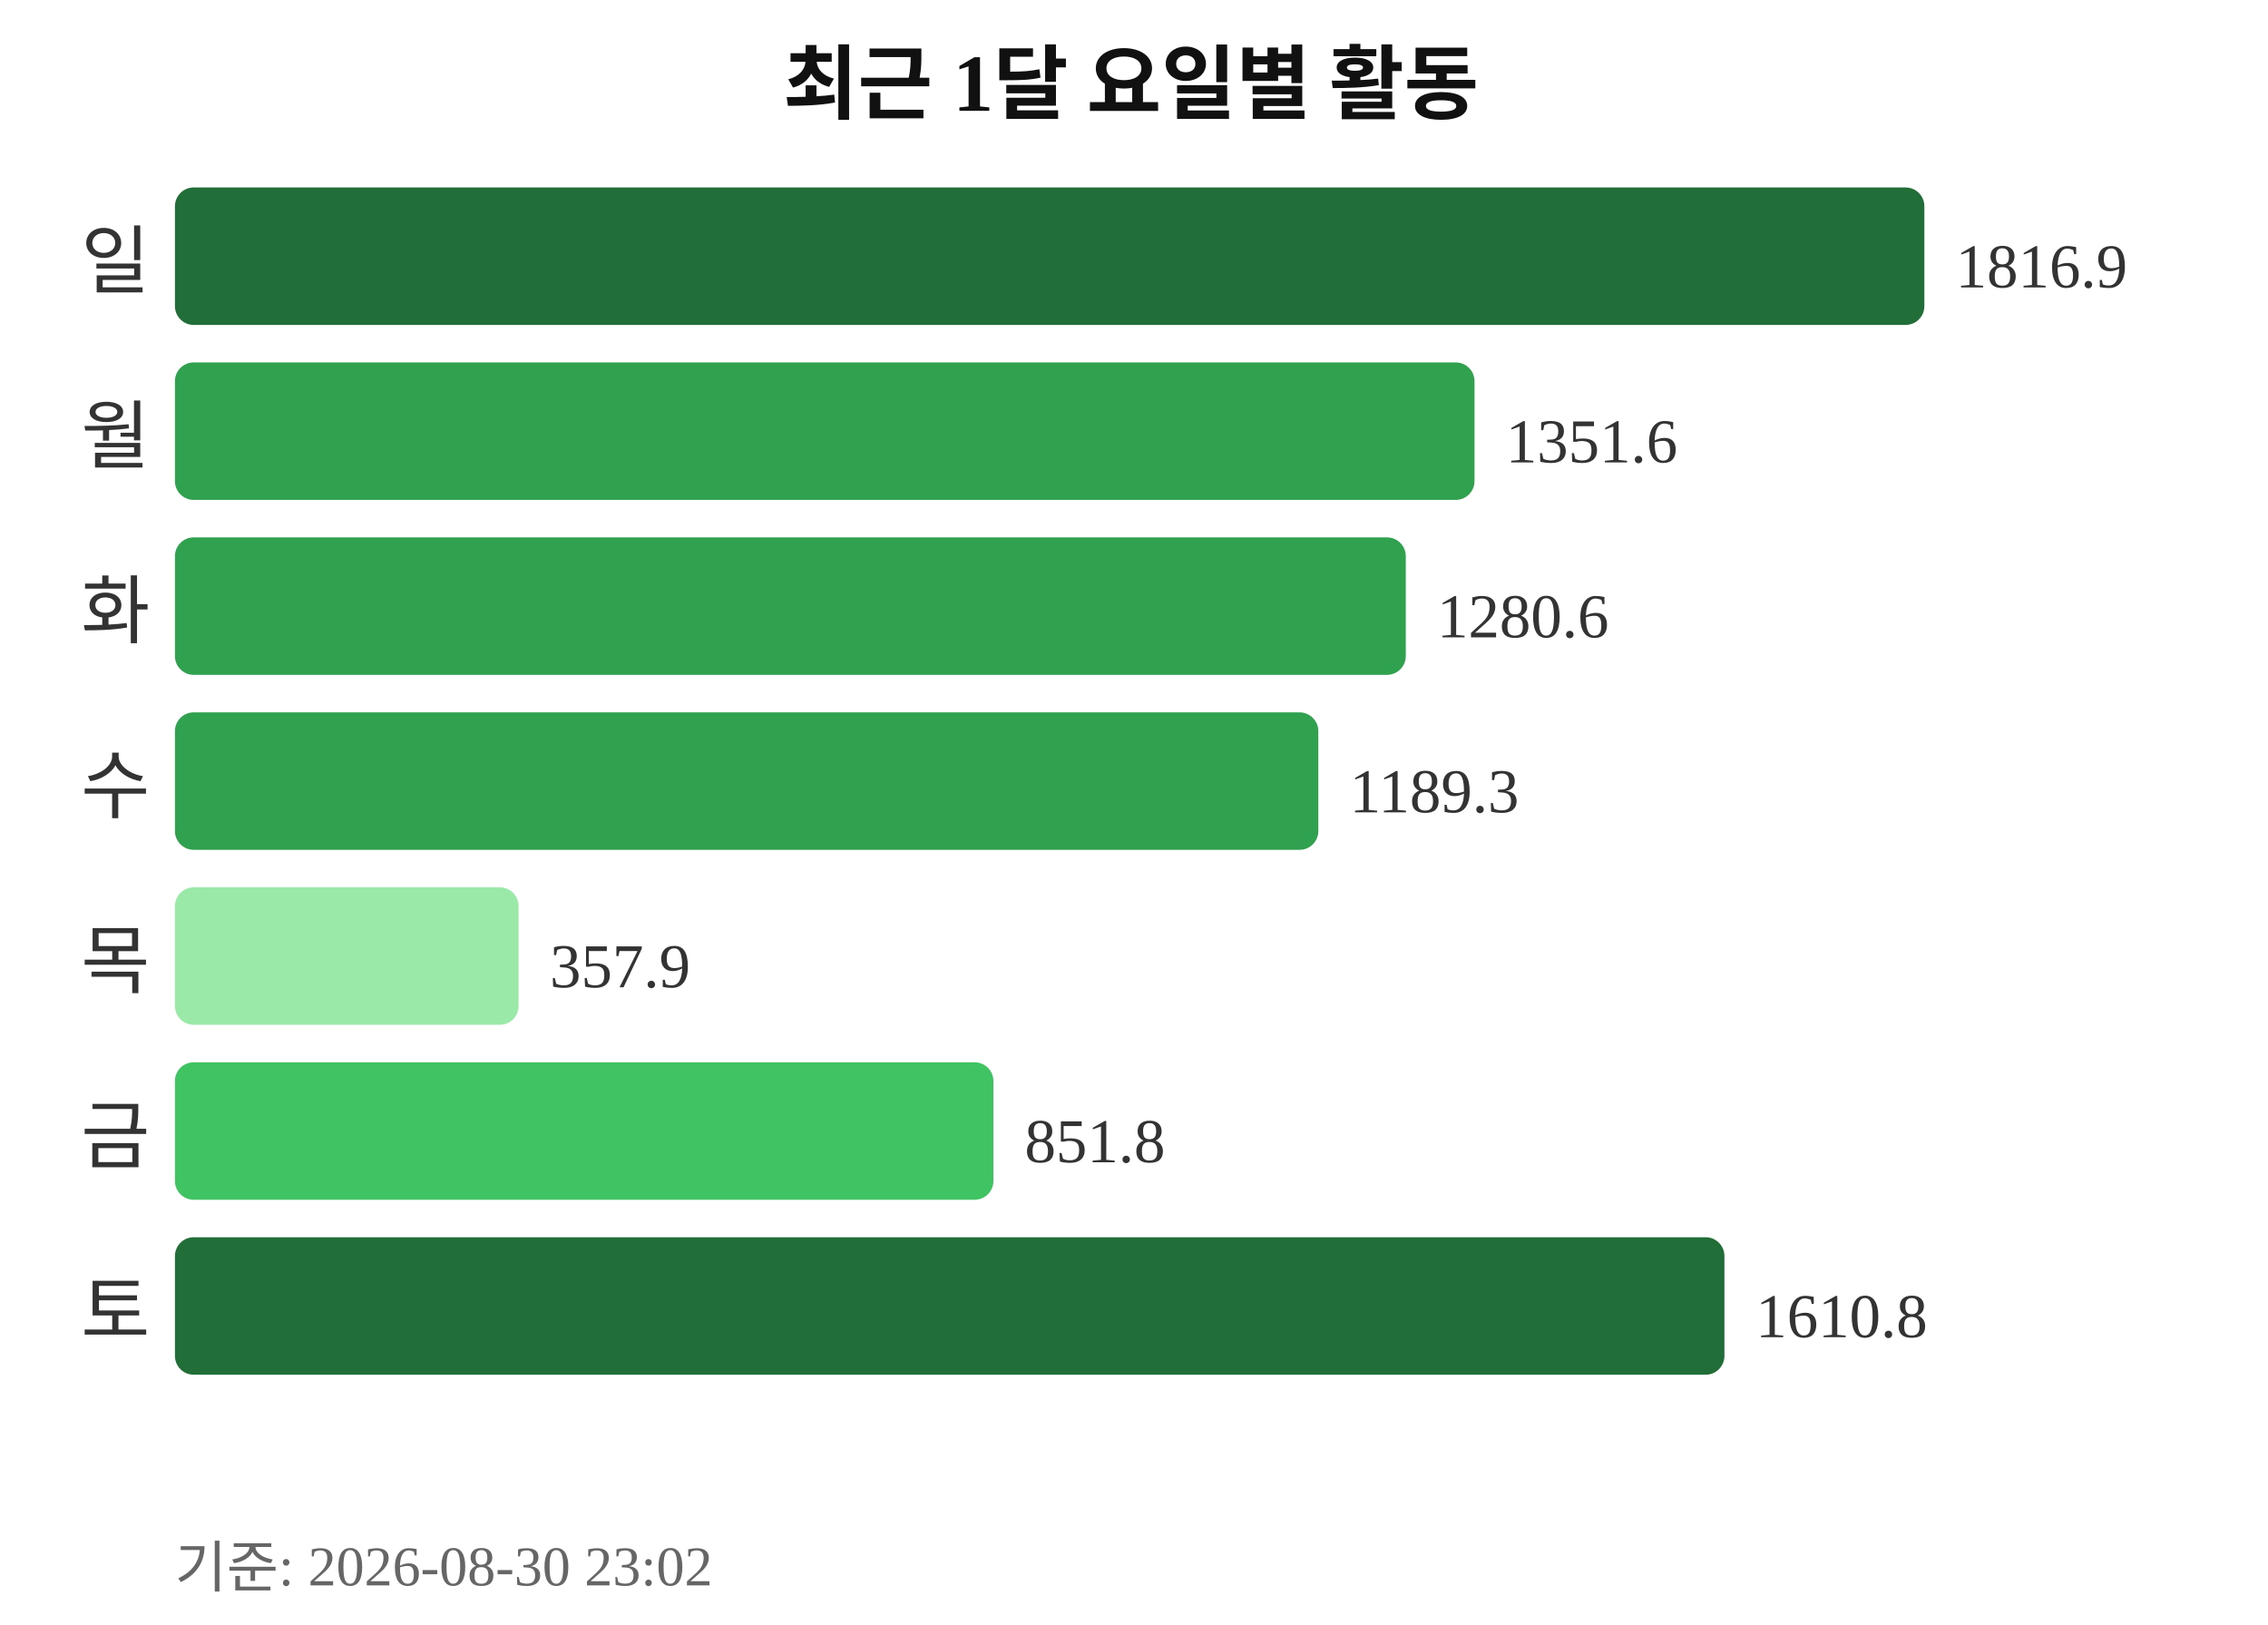
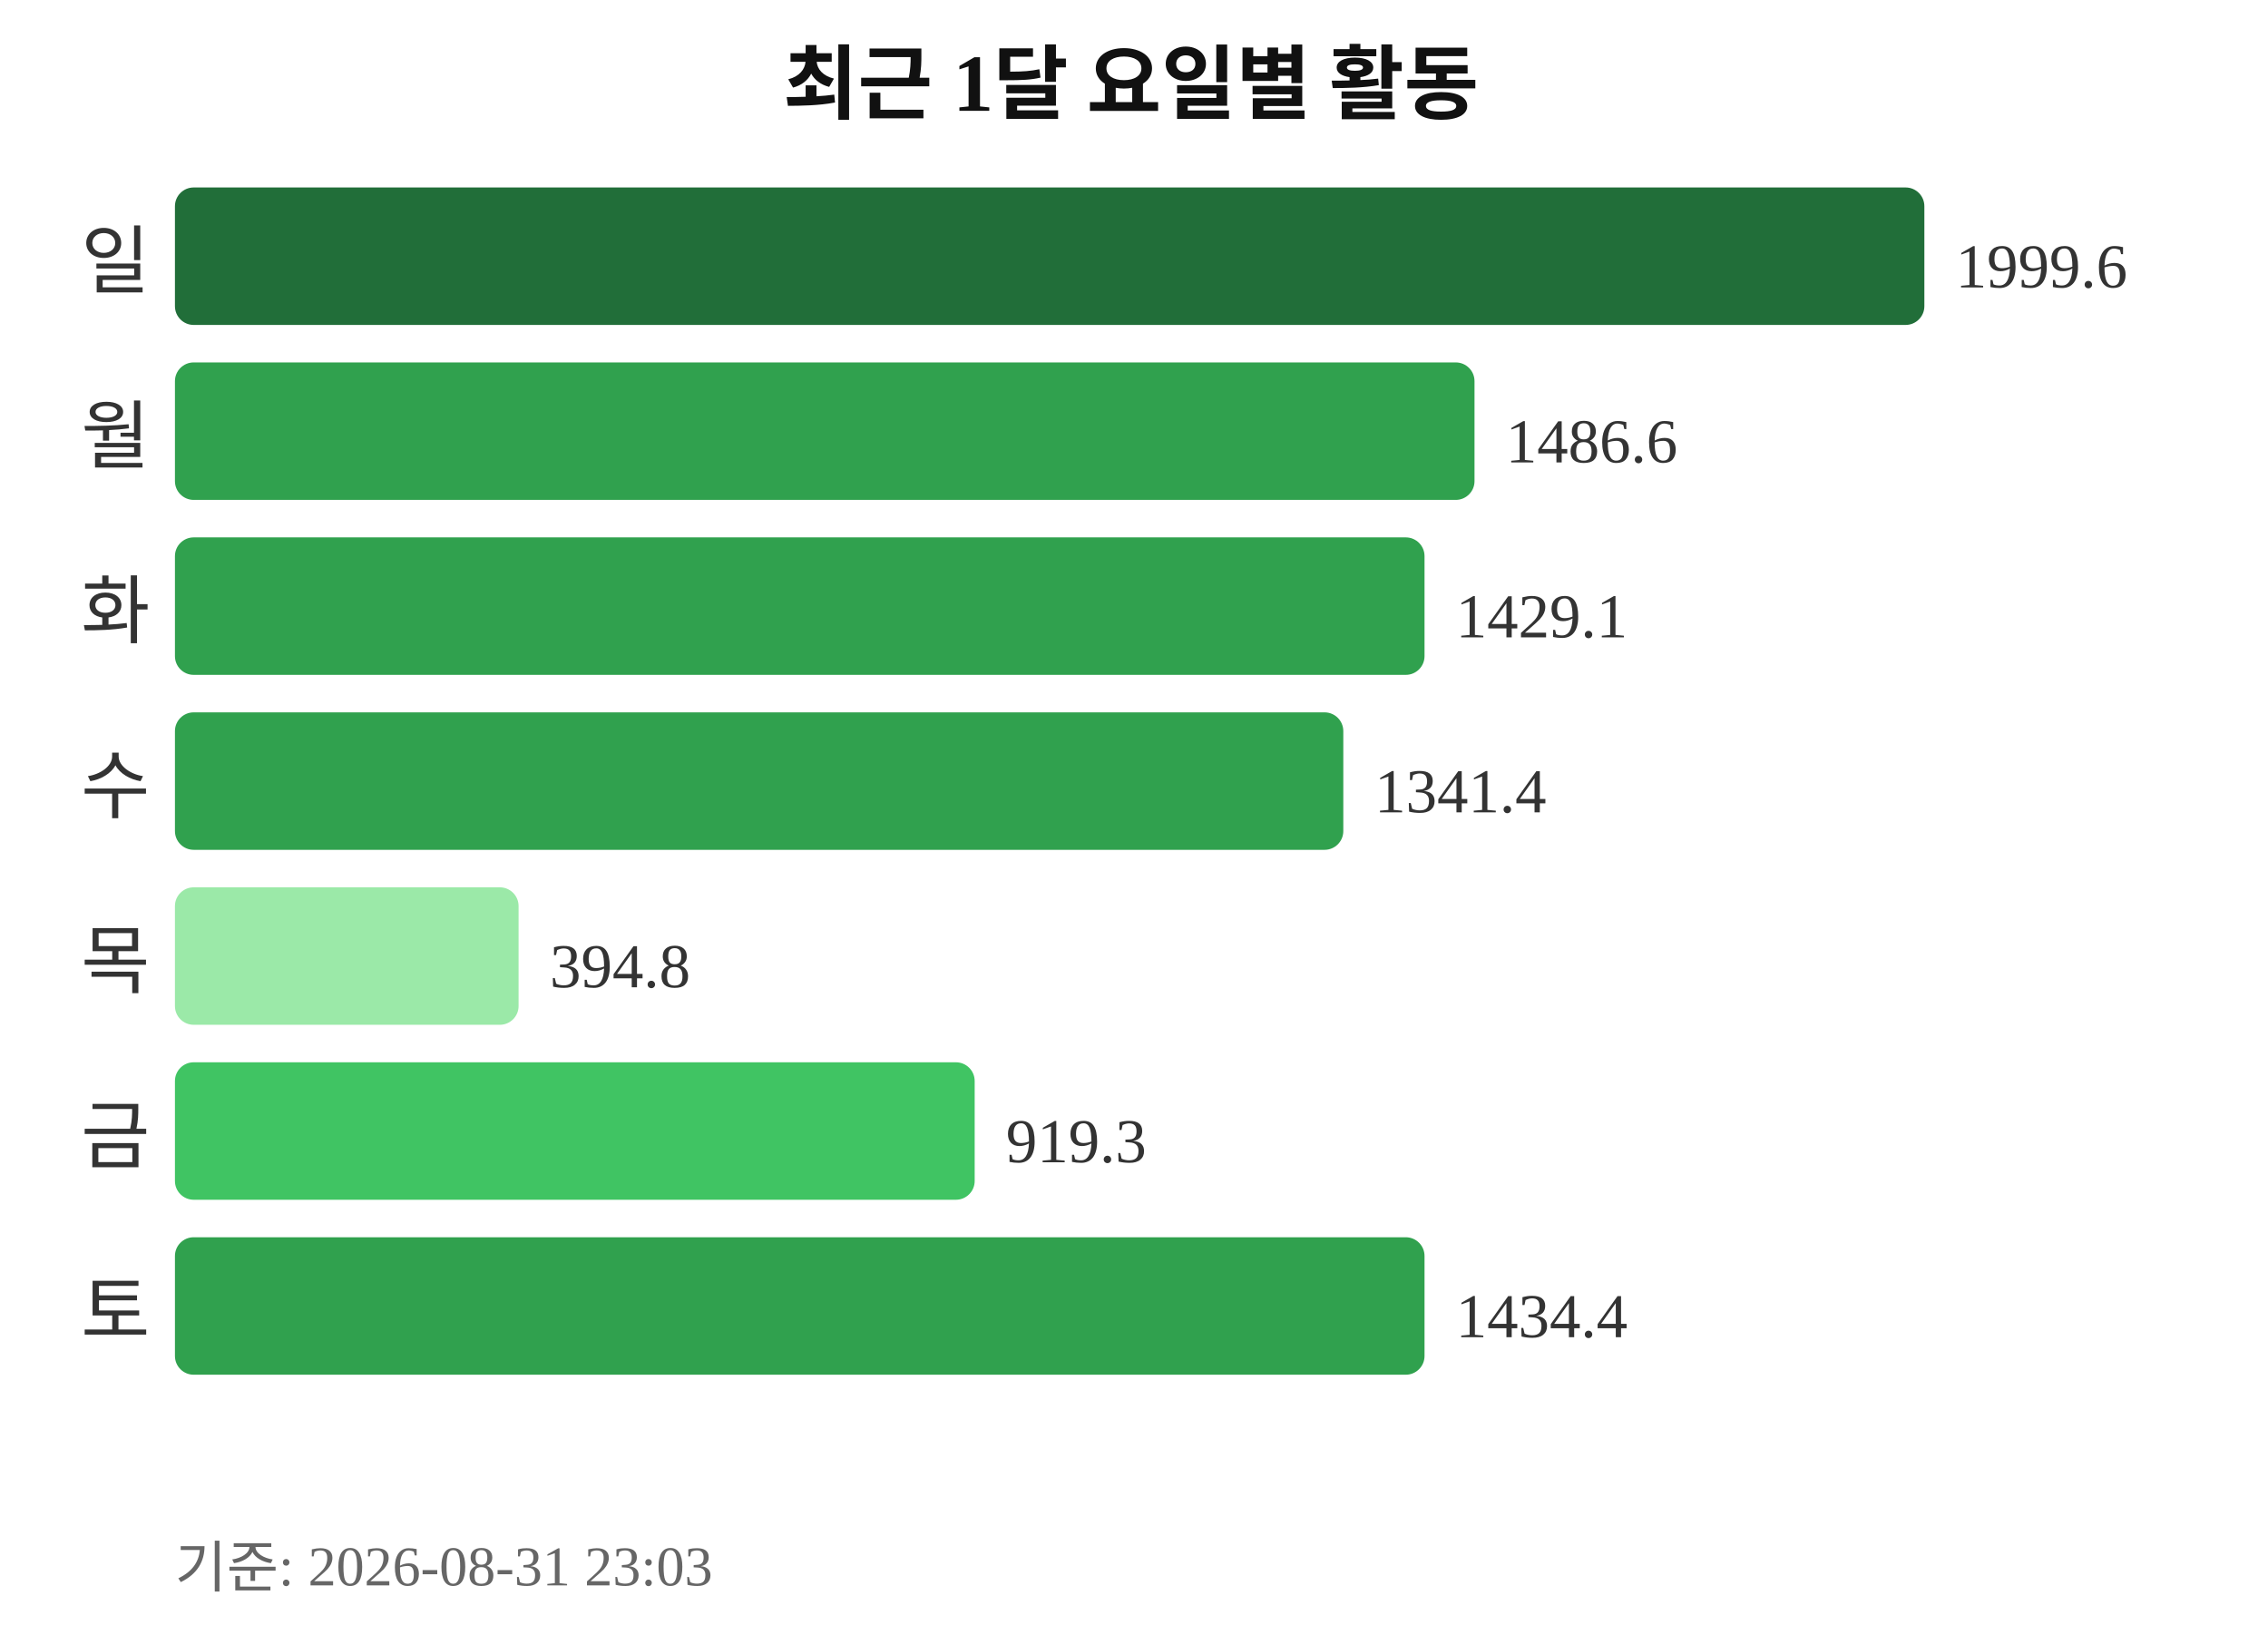
<svg xmlns="http://www.w3.org/2000/svg" width="363" height="260">
  <text x="181" y="18" text-anchor="middle" font-size="13" font-weight="bold" fill="#111111">최근 1달 요일별 활동</text>
  <text x="24" y="46" text-anchor="end" font-size="12" fill="#333333">일</text>
  <rect x="28" y="30" width="280" height="22" rx="3" fill="#216e39" />
-   <text x="313" y="46" font-size="10" fill="#333333">1816.9</text>
+   <text x="313" y="46" font-size="10" fill="#333333">1999.6</text>
  <text x="24" y="74" text-anchor="end" font-size="12" fill="#333333">월</text>
  <rect x="28" y="58" width="208" height="22" rx="3" fill="#30a14e" />
-   <text x="241" y="74" font-size="10" fill="#333333">1351.6</text>
+   <text x="241" y="74" font-size="10" fill="#333333">1486.6</text>
  <text x="24" y="102" text-anchor="end" font-size="12" fill="#333333">화</text>
-   <rect x="28" y="86" width="197" height="22" rx="3" fill="#30a14e" />
-   <text x="230" y="102" font-size="10" fill="#333333">1280.6</text>
+   <rect x="28" y="86" width="200" height="22" rx="3" fill="#30a14e" />
+   <text x="233" y="102" font-size="10" fill="#333333">1429.1</text>
  <text x="24" y="130" text-anchor="end" font-size="12" fill="#333333">수</text>
-   <rect x="28" y="114" width="183" height="22" rx="3" fill="#30a14e" />
-   <text x="216" y="130" font-size="10" fill="#333333">1189.3</text>
+   <rect x="28" y="114" width="187" height="22" rx="3" fill="#30a14e" />
+   <text x="220" y="130" font-size="10" fill="#333333">1341.4</text>
  <text x="24" y="158" text-anchor="end" font-size="12" fill="#333333">목</text>
  <rect x="28" y="142" width="55" height="22" rx="3" fill="#9be9a8" />
-   <text x="88" y="158" font-size="10" fill="#333333">357.9</text>
+   <text x="88" y="158" font-size="10" fill="#333333">394.8</text>
  <text x="24" y="186" text-anchor="end" font-size="12" fill="#333333">금</text>
-   <rect x="28" y="170" width="131" height="22" rx="3" fill="#40c463" />
-   <text x="164" y="186" font-size="10" fill="#333333">851.8</text>
+   <rect x="28" y="170" width="128" height="22" rx="3" fill="#40c463" />
+   <text x="161" y="186" font-size="10" fill="#333333">919.3</text>
  <text x="24" y="214" text-anchor="end" font-size="12" fill="#333333">토</text>
-   <rect x="28" y="198" width="248" height="22" rx="3" fill="#216e39" />
-   <text x="281" y="214" font-size="10" fill="#333333">1610.8</text>
-   <text x="28" y="254" font-size="9" fill="#666666">기준: 2026-08-30 23:02</text>
+   <rect x="28" y="198" width="200" height="22" rx="3" fill="#30a14e" />
+   <text x="233" y="214" font-size="10" fill="#333333">1434.4</text>
+   <text x="28" y="254" font-size="9" fill="#666666">기준: 2026-08-31 23:03</text>
</svg>
